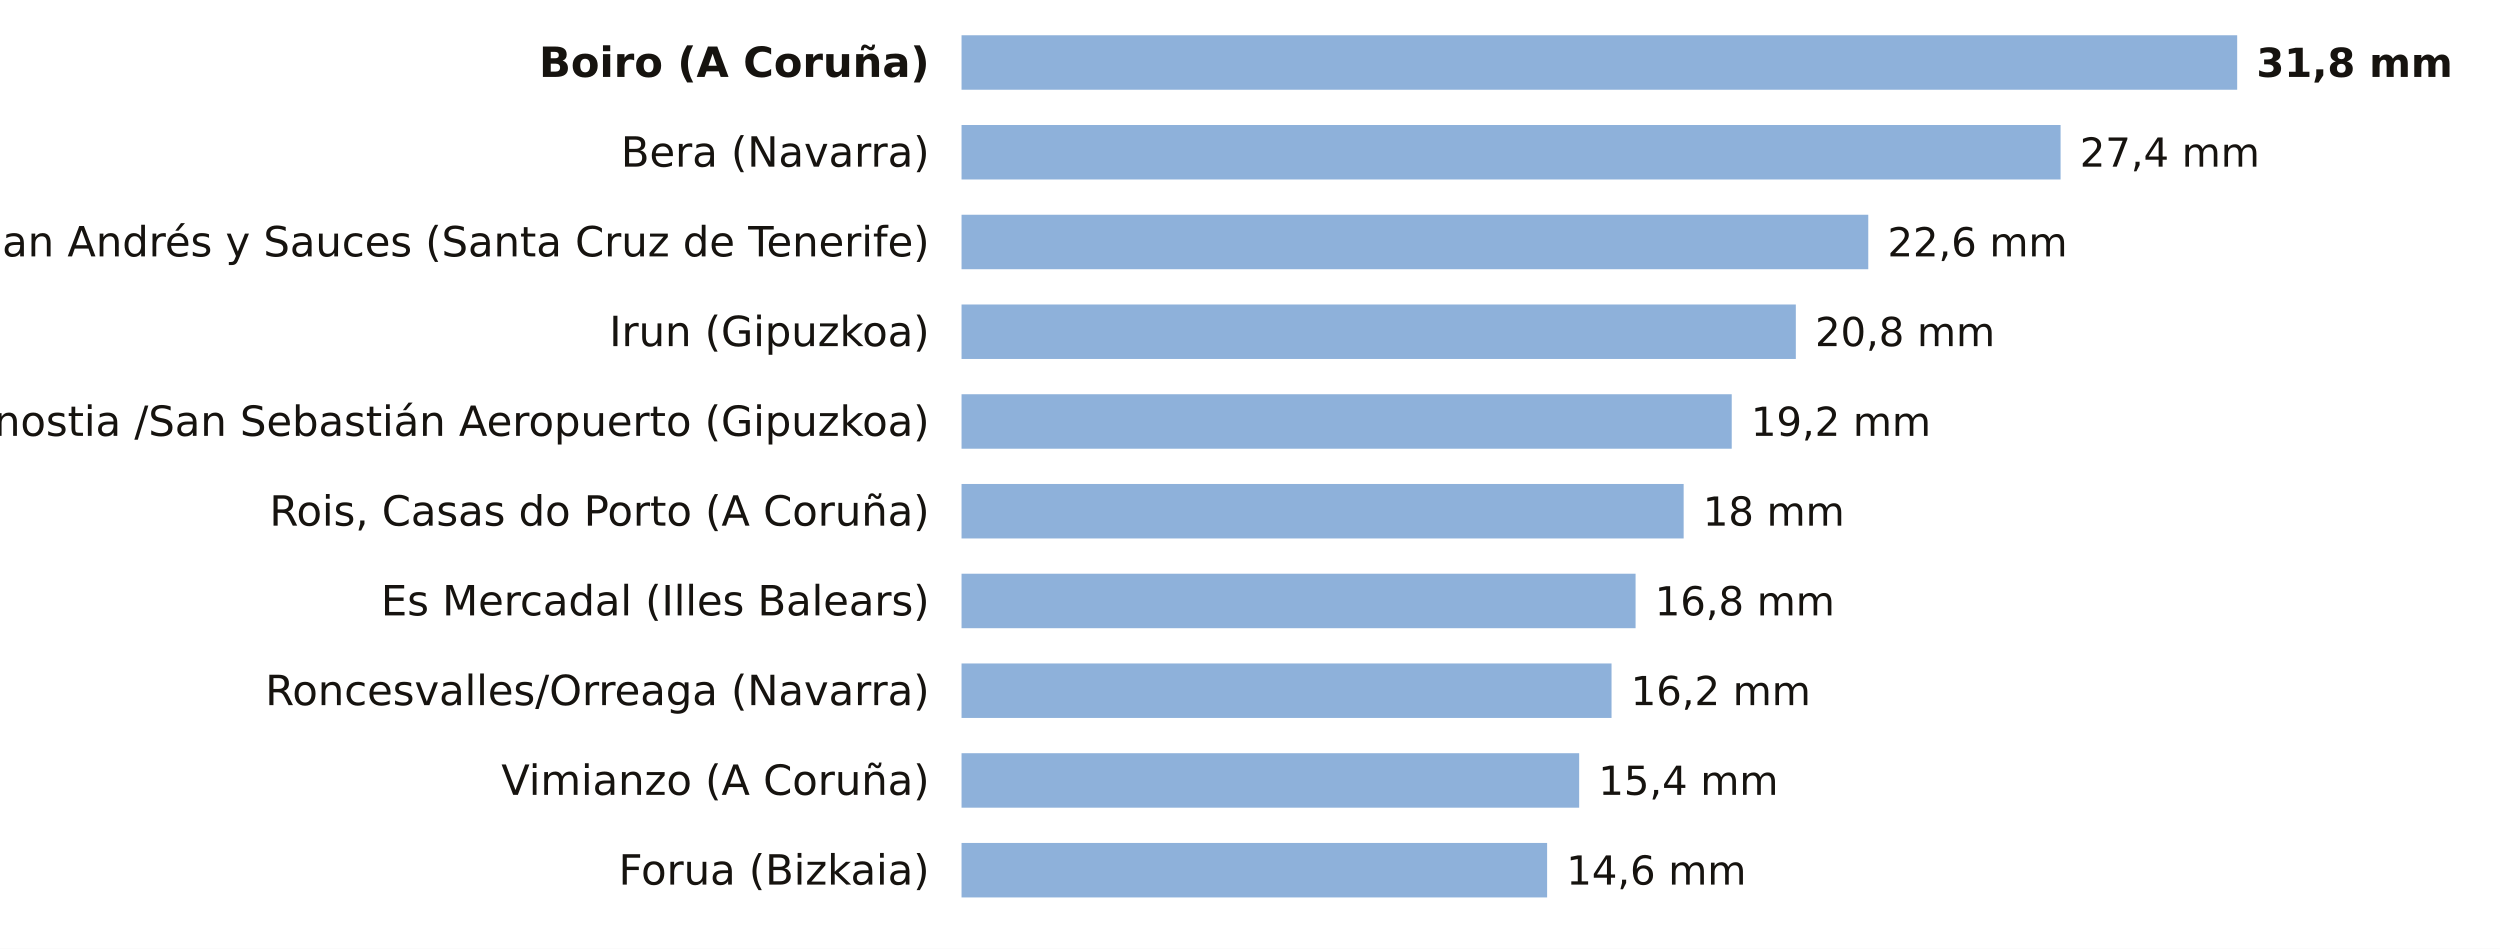
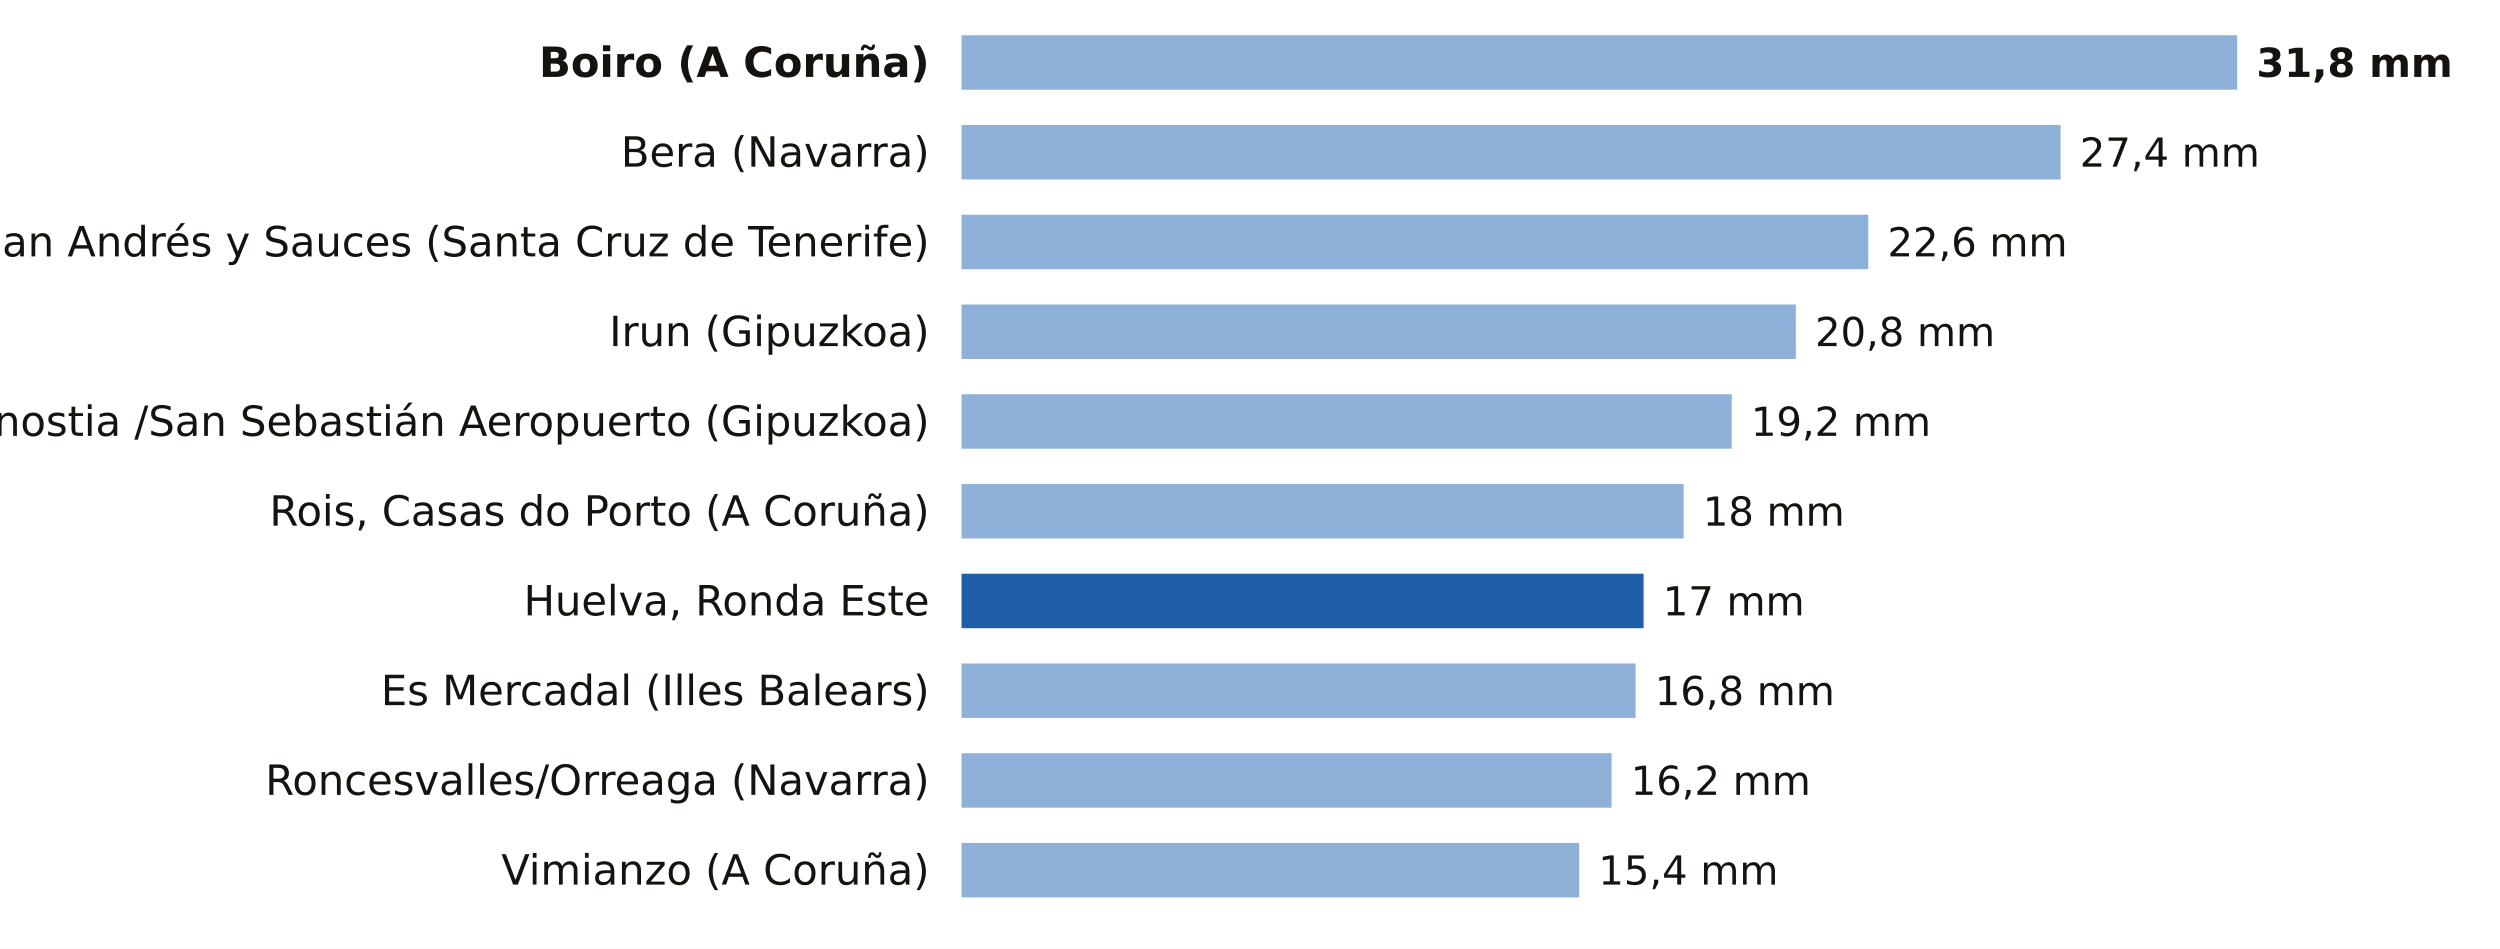
<svg xmlns="http://www.w3.org/2000/svg" viewBox="0 0 780 296" width="780" height="296" role="img" aria-label="La lluvia de los últimos 7 días, estación a estación">
  <rect width="780" height="296" fill="#FFFFFF" />
  <text x="290.0" y="24.0" font-size="13" fill="#16130F" text-anchor="end" font-weight="600" font-family="Public Sans, DejaVu Sans, Arial, sans-serif">Boiro (A Coruña)</text>
  <rect x="300" y="11" width="398.0" height="17" fill="#8EB1DA" />
  <text x="704.0" y="24.0" font-size="12.5" fill="#16130F" text-anchor="start" font-weight="700" font-family="Public Sans, DejaVu Sans, Arial, sans-serif">31,8 mm</text>
  <text x="290.0" y="52.0" font-size="13" fill="#16130F" text-anchor="end" font-weight="400" font-family="Public Sans, DejaVu Sans, Arial, sans-serif">Bera (Navarra)</text>
  <rect x="300" y="39" width="342.9" height="17" fill="#8EB1DA" />
  <text x="648.9" y="52.0" font-size="12.5" fill="#16130F" text-anchor="start" font-weight="500" font-family="Public Sans, DejaVu Sans, Arial, sans-serif">27,4 mm</text>
  <text x="290.0" y="80.0" font-size="13" fill="#16130F" text-anchor="end" font-weight="400" font-family="Public Sans, DejaVu Sans, Arial, sans-serif">San Andrés y Sauces (Santa Cruz de Tenerife)</text>
  <rect x="300" y="67" width="282.9" height="17" fill="#8EB1DA" />
  <text x="588.9" y="80.0" font-size="12.5" fill="#16130F" text-anchor="start" font-weight="500" font-family="Public Sans, DejaVu Sans, Arial, sans-serif">22,6 mm</text>
  <text x="290.0" y="108.0" font-size="13" fill="#16130F" text-anchor="end" font-weight="400" font-family="Public Sans, DejaVu Sans, Arial, sans-serif">Irun (Gipuzkoa)</text>
  <rect x="300" y="95" width="260.3" height="17" fill="#8EB1DA" />
  <text x="566.3" y="108.0" font-size="12.5" fill="#16130F" text-anchor="start" font-weight="500" font-family="Public Sans, DejaVu Sans, Arial, sans-serif">20,8 mm</text>
  <text x="290.0" y="136.0" font-size="13" fill="#16130F" text-anchor="end" font-weight="400" font-family="Public Sans, DejaVu Sans, Arial, sans-serif">Donostia /San Sebastián Aeropuerto (Gipuzkoa)</text>
  <rect x="300" y="123" width="240.3" height="17" fill="#8EB1DA" />
  <text x="546.3" y="136.0" font-size="12.5" fill="#16130F" text-anchor="start" font-weight="500" font-family="Public Sans, DejaVu Sans, Arial, sans-serif">19,2 mm</text>
  <text x="290.0" y="164.0" font-size="13" fill="#16130F" text-anchor="end" font-weight="400" font-family="Public Sans, DejaVu Sans, Arial, sans-serif">Rois, Casas do Porto (A Coruña)</text>
  <rect x="300" y="151" width="225.3" height="17" fill="#8EB1DA" />
  <text x="531.3" y="164.0" font-size="12.5" fill="#16130F" text-anchor="start" font-weight="500" font-family="Public Sans, DejaVu Sans, Arial, sans-serif">18 mm</text>
-   <text x="290.0" y="192.0" font-size="13" fill="#16130F" text-anchor="end" font-weight="400" font-family="Public Sans, DejaVu Sans, Arial, sans-serif">Es Mercadal (Illes Balears)</text>
-   <rect x="300" y="179" width="210.3" height="17" fill="#8EB1DA" />
-   <text x="516.3" y="192.0" font-size="12.5" fill="#16130F" text-anchor="start" font-weight="500" font-family="Public Sans, DejaVu Sans, Arial, sans-serif">16,8 mm</text>
-   <text x="290.0" y="220.0" font-size="13" fill="#16130F" text-anchor="end" font-weight="400" font-family="Public Sans, DejaVu Sans, Arial, sans-serif">Roncesvalles/Orreaga (Navarra)</text>
-   <rect x="300" y="207" width="202.8" height="17" fill="#8EB1DA" />
-   <text x="508.8" y="220.0" font-size="12.5" fill="#16130F" text-anchor="start" font-weight="500" font-family="Public Sans, DejaVu Sans, Arial, sans-serif">16,2 mm</text>
-   <text x="290.0" y="248.0" font-size="13" fill="#16130F" text-anchor="end" font-weight="400" font-family="Public Sans, DejaVu Sans, Arial, sans-serif">Vimianzo (A Coruña)</text>
-   <rect x="300" y="235" width="192.7" height="17" fill="#8EB1DA" />
-   <text x="498.7" y="248.0" font-size="12.5" fill="#16130F" text-anchor="start" font-weight="500" font-family="Public Sans, DejaVu Sans, Arial, sans-serif">15,4 mm</text>
-   <text x="290.0" y="276.0" font-size="13" fill="#16130F" text-anchor="end" font-weight="400" font-family="Public Sans, DejaVu Sans, Arial, sans-serif">Forua (Bizkaia)</text>
-   <rect x="300" y="263" width="182.7" height="17" fill="#8EB1DA" />
-   <text x="488.7" y="276.0" font-size="12.5" fill="#16130F" text-anchor="start" font-weight="500" font-family="Public Sans, DejaVu Sans, Arial, sans-serif">14,6 mm</text>
+   <text x="290.0" y="192.0" font-size="13" fill="#16130F" text-anchor="end" font-weight="400" font-family="Public Sans, DejaVu Sans, Arial, sans-serif">Huelva, Ronda Este</text>
+   <rect x="300.0" y="179" width="212.8" height="17" fill="#1F5FA8" />
+   <text x="518.8" y="192.0" font-size="12.5" fill="#16130F" text-anchor="start" font-weight="500" font-family="Public Sans, DejaVu Sans, Arial, sans-serif">17 mm</text>
+   <text x="290.0" y="220.0" font-size="13" fill="#16130F" text-anchor="end" font-weight="400" font-family="Public Sans, DejaVu Sans, Arial, sans-serif">Es Mercadal (Illes Balears)</text>
+   <rect x="300" y="207" width="210.3" height="17" fill="#8EB1DA" />
+   <text x="516.3" y="220.0" font-size="12.5" fill="#16130F" text-anchor="start" font-weight="500" font-family="Public Sans, DejaVu Sans, Arial, sans-serif">16,8 mm</text>
+   <text x="290.0" y="248.0" font-size="13" fill="#16130F" text-anchor="end" font-weight="400" font-family="Public Sans, DejaVu Sans, Arial, sans-serif">Roncesvalles/Orreaga (Navarra)</text>
+   <rect x="300" y="235" width="202.8" height="17" fill="#8EB1DA" />
+   <text x="508.8" y="248.0" font-size="12.5" fill="#16130F" text-anchor="start" font-weight="500" font-family="Public Sans, DejaVu Sans, Arial, sans-serif">16,2 mm</text>
+   <text x="290.0" y="276.0" font-size="13" fill="#16130F" text-anchor="end" font-weight="400" font-family="Public Sans, DejaVu Sans, Arial, sans-serif">Vimianzo (A Coruña)</text>
+   <rect x="300" y="263" width="192.7" height="17" fill="#8EB1DA" />
+   <text x="498.7" y="276.0" font-size="12.5" fill="#16130F" text-anchor="start" font-weight="500" font-family="Public Sans, DejaVu Sans, Arial, sans-serif">15,4 mm</text>
</svg>
